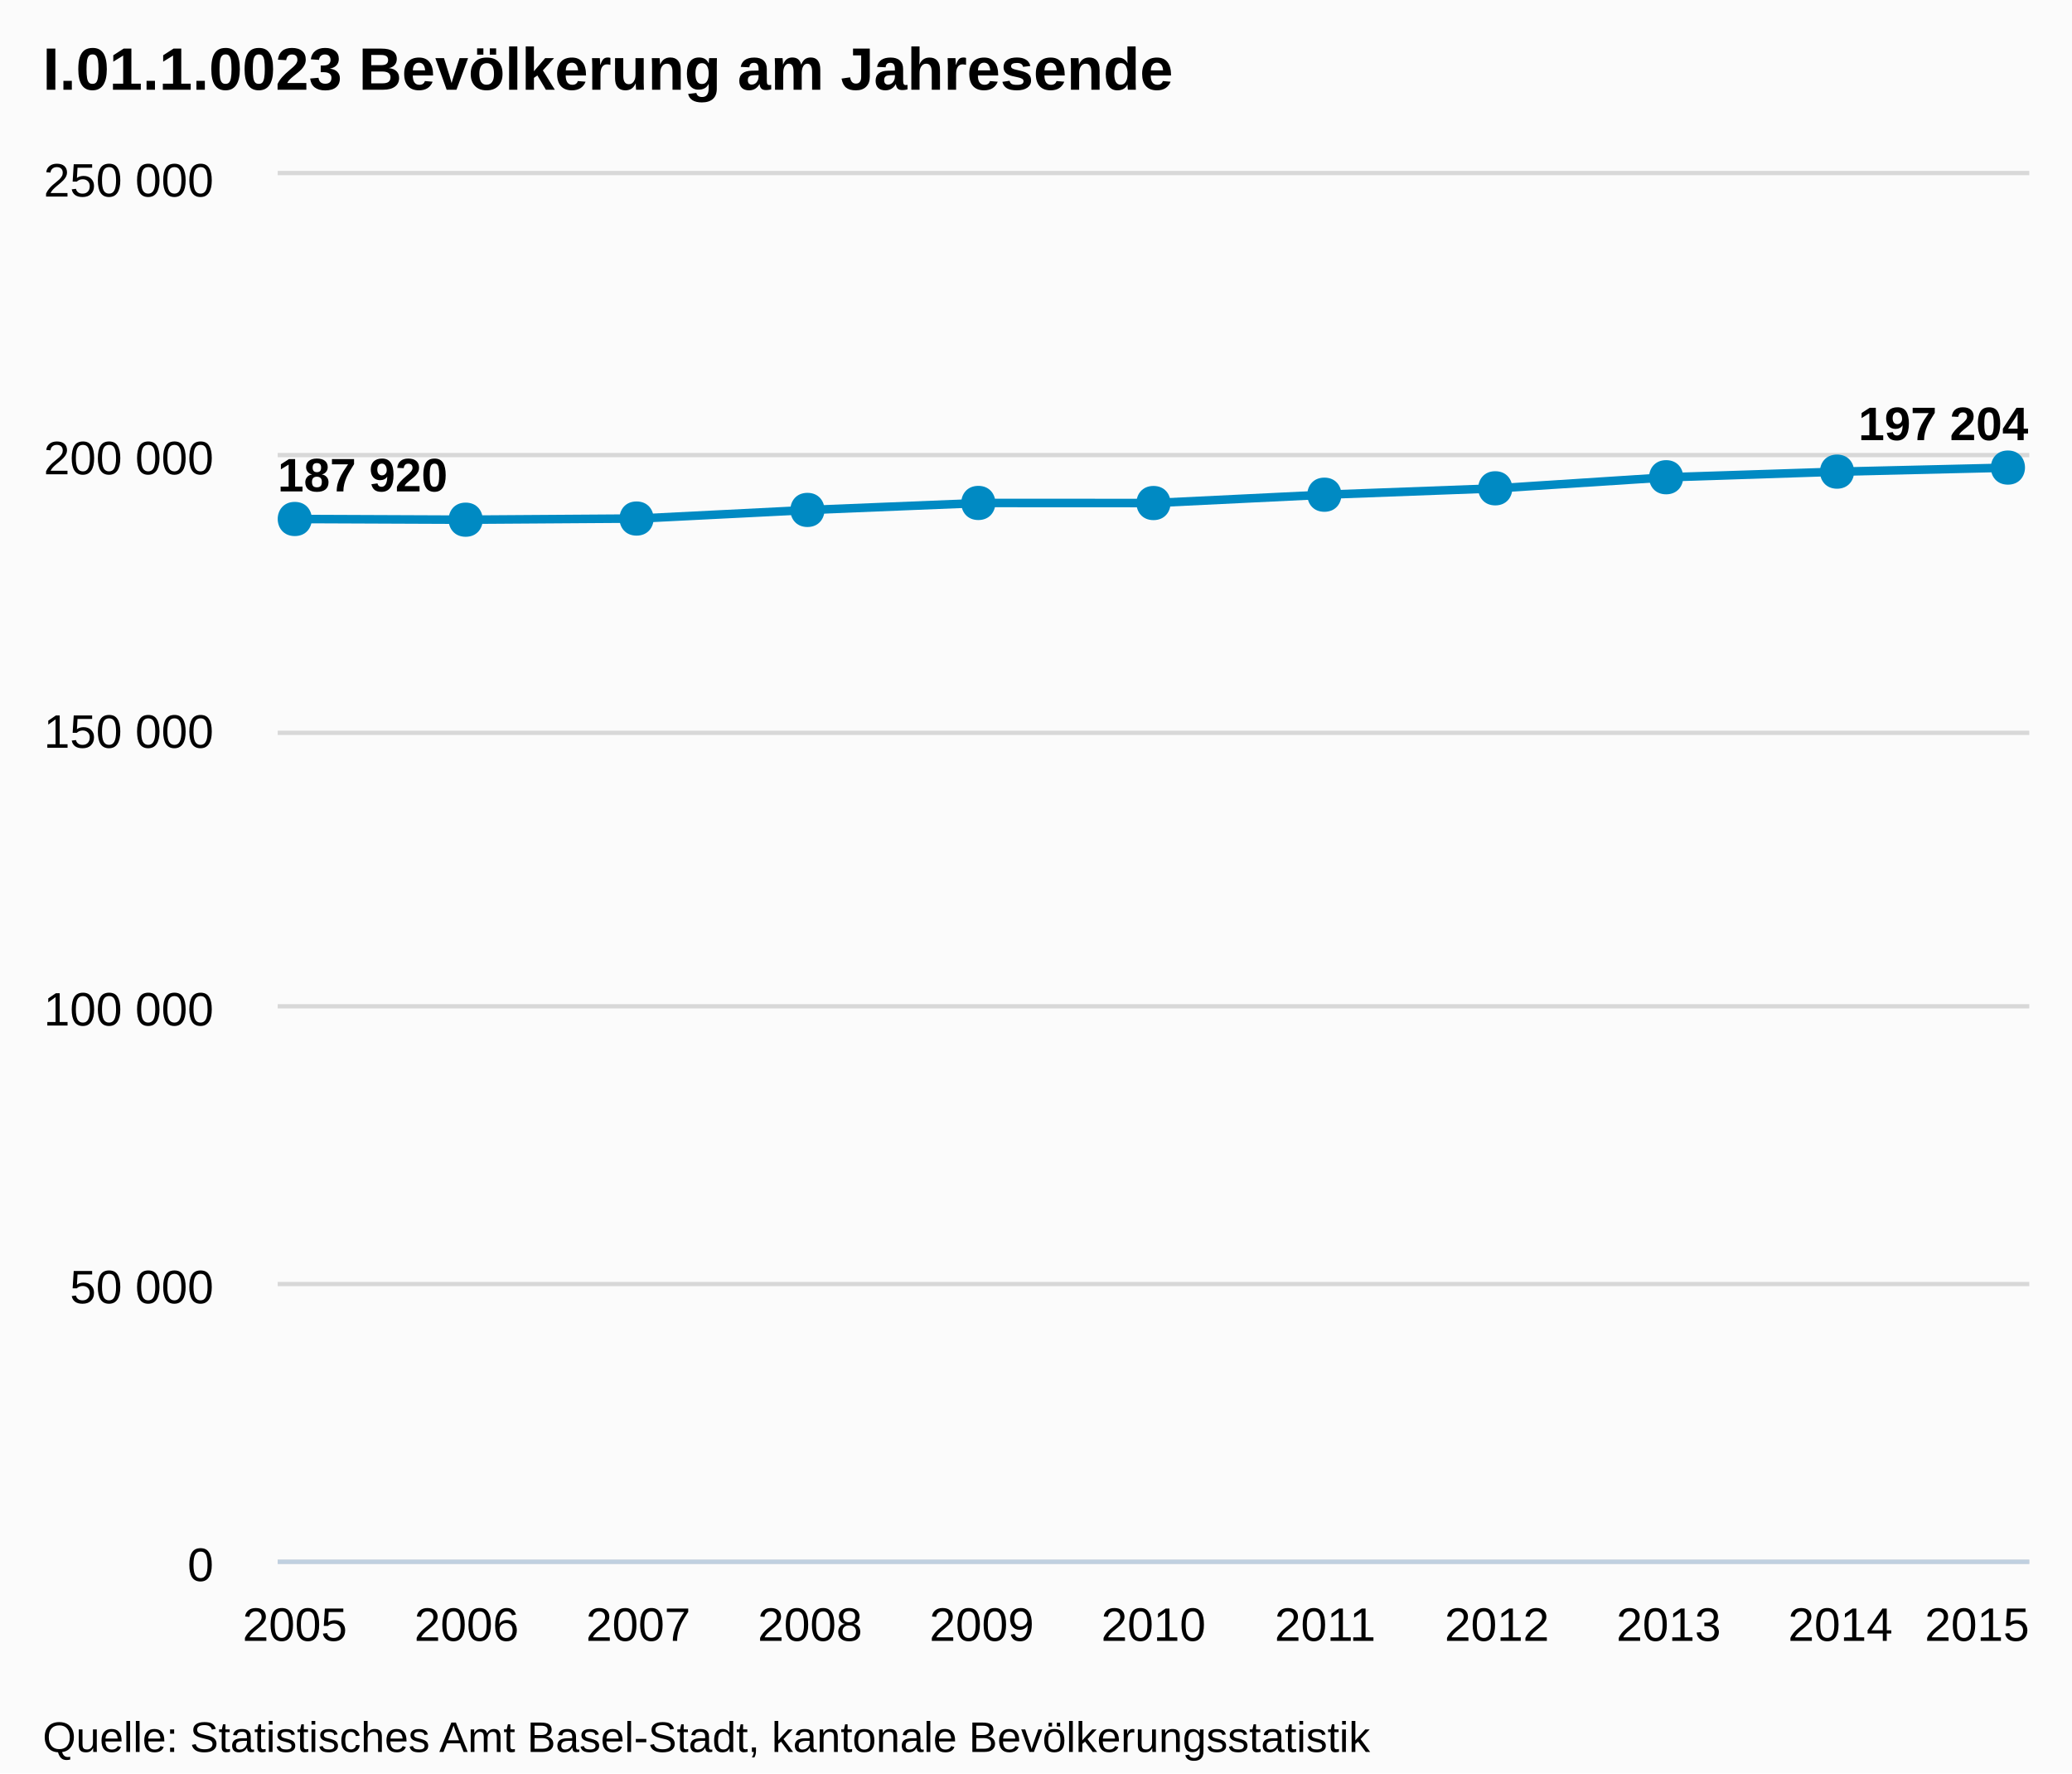
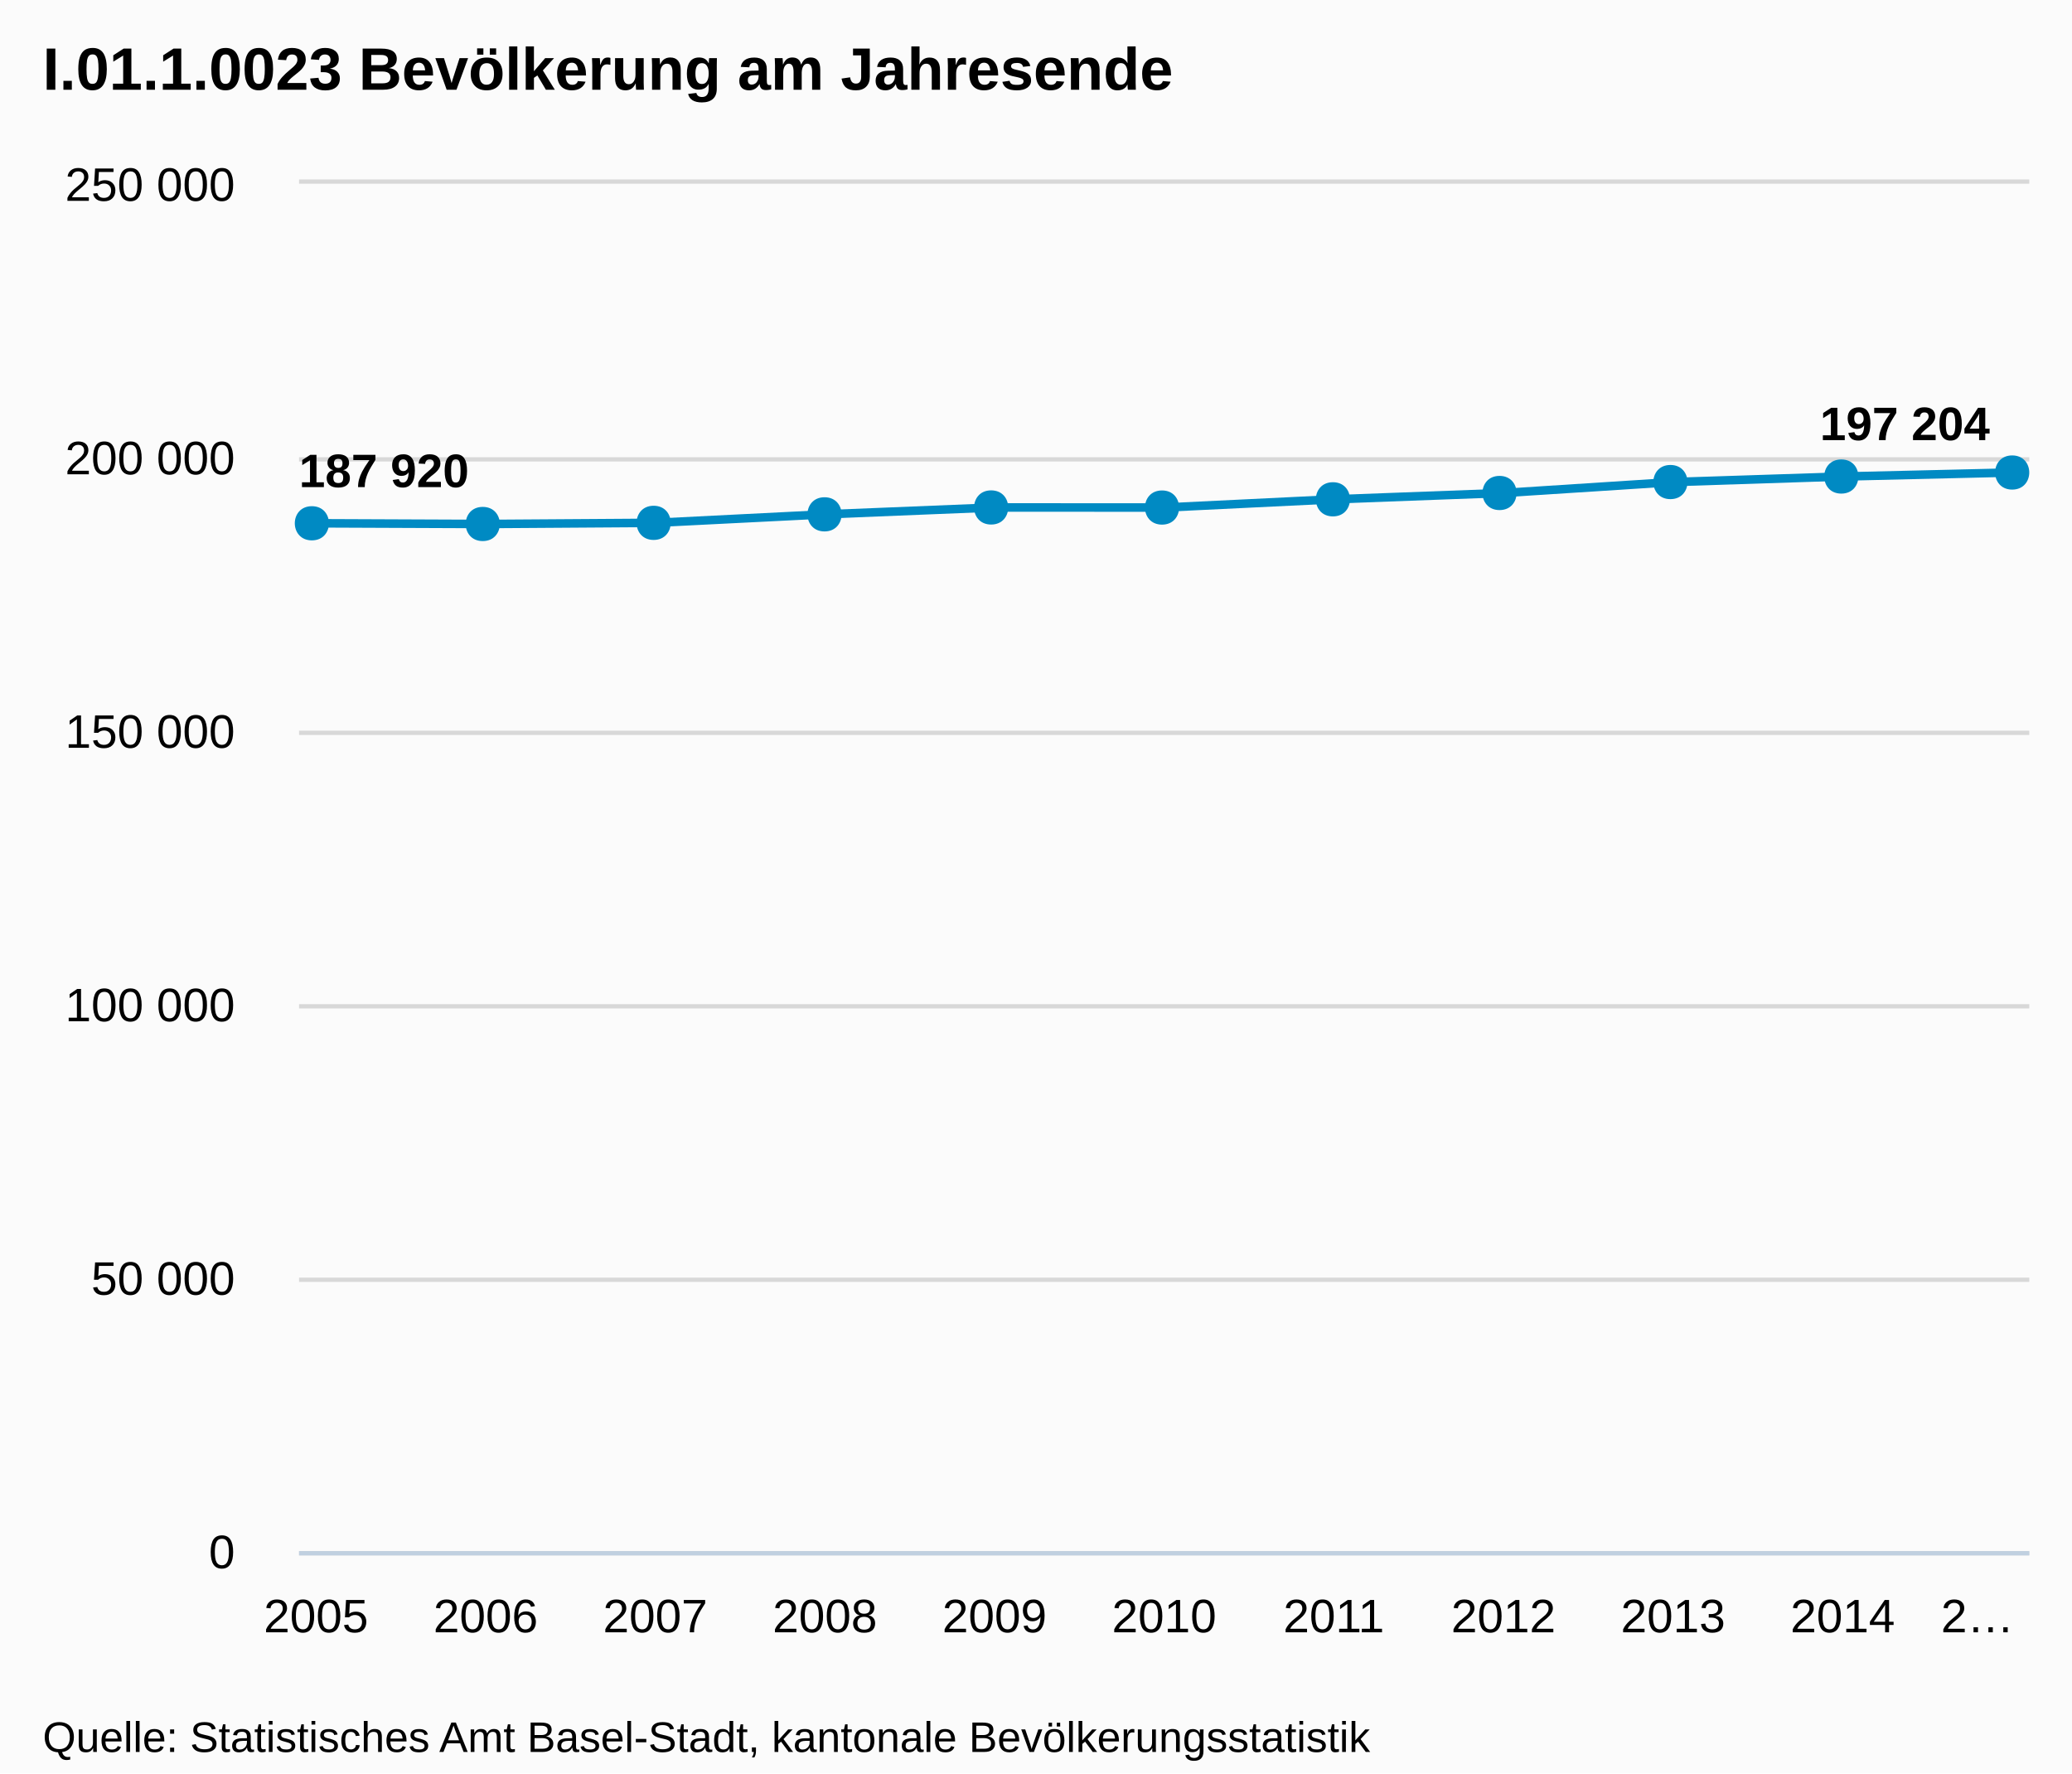
<svg xmlns="http://www.w3.org/2000/svg" version="1.1" style="font-family:Arial;font-size:12px;" width="485" height="415">
  <defs>
    <clipPath id="highcharts-1">
-       <rect x="0" y="0" width="410" height="324" />
+       <rect x="0" y="0" width="405" height="320" />
    </clipPath>
  </defs>
  <rect x="0" y="0" width="485" height="415" fill="#fbfbfb" class=" highcharts-background" />
  <g class="highcharts-grid" />
  <g class="highcharts-grid">
-     <path fill="none" d="M 65 365.5 L 475 365.5" stroke="#D8D8D8" stroke-width="1" opacity="1" />
-     <path fill="none" d="M 65 300.5 L 475 300.5" stroke="#D8D8D8" stroke-width="1" opacity="1" />
-     <path fill="none" d="M 65 235.5 L 475 235.5" stroke="#D8D8D8" stroke-width="1" opacity="1" />
-     <path fill="none" d="M 65 171.5 L 475 171.5" stroke="#D8D8D8" stroke-width="1" opacity="1" />
-     <path fill="none" d="M 65 106.5 L 475 106.5" stroke="#D8D8D8" stroke-width="1" opacity="1" />
-     <path fill="none" d="M 65 40.5 L 475 40.5" stroke="#D8D8D8" stroke-width="1" opacity="1" />
+     <path fill="none" d="M 70 363.5 L 475 363.5" stroke="#D8D8D8" stroke-width="1" opacity="1" />
+     <path fill="none" d="M 70 299.5 L 475 299.5" stroke="#D8D8D8" stroke-width="1" opacity="1" />
+     <path fill="none" d="M 70 235.5 L 475 235.5" stroke="#D8D8D8" stroke-width="1" opacity="1" />
+     <path fill="none" d="M 70 171.5 L 475 171.5" stroke="#D8D8D8" stroke-width="1" opacity="1" />
+     <path fill="none" d="M 70 107.5 L 475 107.5" stroke="#D8D8D8" stroke-width="1" opacity="1" />
+     <path fill="none" d="M 70 42.5 L 475 42.5" stroke="#D8D8D8" stroke-width="1" opacity="1" />
  </g>
  <g class="highcharts-axis">
-     <path fill="none" d="M 65 365.5 L 475 365.5" stroke="#C0D0E0" stroke-width="1" />
+     <path fill="none" d="M 70 363.5 L 475 363.5" stroke="#C0D0E0" stroke-width="1" />
  </g>
  <g class="highcharts-axis" />
  <g class="highcharts-series-group">
-     <g class="highcharts-series highcharts-series-0" transform="translate(65,41) scale(1 1)" clip-path="url(#highcharts-1)">
-       <path fill="none" d="M 4.02 80.456 L 44.216 80.622 L 84.412 80.352 L 124.608 78.335 L 164.804 76.704 L 205 76.724 L 245.196 74.774 L 285.392 73.277 L 325.588 70.685 L 365.784 69.374 L 405.98 68.424" stroke="#008AC3" stroke-width="2" stroke-linejoin="round" stroke-linecap="round" />
-       <path fill="none" d="M -5.98 80.456 L 4.02 80.456 L 44.216 80.622 L 84.412 80.352 L 124.608 78.335 L 164.804 76.704 L 205 76.724 L 245.196 74.774 L 285.392 73.277 L 325.588 70.685 L 365.784 69.374 L 405.98 68.424 L 415.98 68.424" stroke-linejoin="round" visibility="visible" stroke="rgba(192,192,192,0)" stroke-width="22" class=" highcharts-tracker" style="" />
+     <g class="highcharts-series highcharts-series-0" transform="translate(70,43) scale(1 1)" clip-path="url(#highcharts-1)">
+       <path fill="none" d="M 3.971 79.462 L 43.676 79.626 L 83.382 79.36 L 123.088 77.368 L 162.794 75.757 L 202.5 75.777 L 242.206 73.851 L 281.912 72.372 L 321.618 69.812 L 361.324 68.517 L 401.029 67.579" stroke="#008AC3" stroke-width="2" stroke-linejoin="round" stroke-linecap="round" />
+       <path fill="none" d="M -6.029 79.462 L 3.971 79.462 L 43.676 79.626 L 83.382 79.36 L 123.088 77.368 L 162.794 75.757 L 202.5 75.777 L 242.206 73.851 L 281.912 72.372 L 321.618 69.812 L 361.324 68.517 L 401.029 67.579 L 411.029 67.579" stroke-linejoin="round" visibility="visible" stroke="rgba(192,192,192,0)" stroke-width="22" class=" highcharts-tracker" style="" />
    </g>
-     <g class="highcharts-markers highcharts-series-0 highcharts-tracker" transform="translate(65,41) scale(1 1)" style="" clip-path="none">
-       <path fill="#008AC3" d="M 405 64.424 C 410.328 64.424 410.328 72.424 405 72.424 C 399.672 72.424 399.672 64.424 405 64.424 Z" />
-       <path fill="#008AC3" d="M 365 65.374 C 370.328 65.374 370.328 73.374 365 73.374 C 359.672 73.374 359.672 65.374 365 65.374 Z" />
-       <path fill="#008AC3" d="M 325 66.685 C 330.328 66.685 330.328 74.685 325 74.685 C 319.672 74.685 319.672 66.685 325 66.685 Z" />
-       <path fill="#008AC3" d="M 285 69.277 C 290.328 69.277 290.328 77.277 285 77.277 C 279.672 77.277 279.672 69.277 285 69.277 Z" />
-       <path fill="#008AC3" d="M 245 70.774 C 250.328 70.774 250.328 78.774 245 78.774 C 239.672 78.774 239.672 70.774 245 70.774 Z" />
-       <path fill="#008AC3" d="M 205 72.724 C 210.328 72.724 210.328 80.724 205 80.724 C 199.672 80.724 199.672 72.724 205 72.724 Z" />
-       <path fill="#008AC3" d="M 164 72.704 C 169.328 72.704 169.328 80.704 164 80.704 C 158.672 80.704 158.672 72.704 164 72.704 Z" />
-       <path fill="#008AC3" d="M 124 74.335 C 129.328 74.335 129.328 82.335 124 82.335 C 118.672 82.335 118.672 74.335 124 74.335 Z" />
-       <path fill="#008AC3" d="M 84 76.352 C 89.328 76.352 89.328 84.352 84 84.352 C 78.672 84.352 78.672 76.352 84 76.352 Z" />
-       <path fill="#008AC3" d="M 44 76.622 C 49.328 76.622 49.328 84.622 44 84.622 C 38.672 84.622 38.672 76.622 44 76.622 Z" />
-       <path fill="#008AC3" d="M 4 76.456 C 9.328 76.456 9.328 84.456 4 84.456 C -1.328 84.456 -1.328 76.456 4 76.456 Z" />
+     <g class="highcharts-markers highcharts-series-0 highcharts-tracker" transform="translate(70,43) scale(1 1)" style="" clip-path="none">
+       <path fill="#008AC3" d="M 401 63.579 C 406.328 63.579 406.328 71.579 401 71.579 C 395.672 71.579 395.672 63.579 401 63.579 Z" />
+       <path fill="#008AC3" d="M 361 64.517 C 366.328 64.517 366.328 72.517 361 72.517 C 355.672 72.517 355.672 64.517 361 64.517 Z" />
+       <path fill="#008AC3" d="M 321 65.812 C 326.328 65.812 326.328 73.812 321 73.812 C 315.672 73.812 315.672 65.812 321 65.812 Z" />
+       <path fill="#008AC3" d="M 281 68.372 C 286.328 68.372 286.328 76.372 281 76.372 C 275.672 76.372 275.672 68.372 281 68.372 Z" />
+       <path fill="#008AC3" d="M 242 69.851 C 247.328 69.851 247.328 77.851 242 77.851 C 236.672 77.851 236.672 69.851 242 69.851 Z" />
+       <path fill="#008AC3" d="M 202 71.777 C 207.328 71.777 207.328 79.777 202 79.777 C 196.672 79.777 196.672 71.777 202 71.777 Z" />
+       <path fill="#008AC3" d="M 162 71.757 C 167.328 71.757 167.328 79.757 162 79.757 C 156.672 79.757 156.672 71.757 162 71.757 Z" />
+       <path fill="#008AC3" d="M 123 73.368 C 128.328 73.368 128.328 81.368 123 81.368 C 117.672 81.368 117.672 73.368 123 73.368 Z" />
+       <path fill="#008AC3" d="M 83 75.36 C 88.328 75.36 88.328 83.36 83 83.36 C 77.672 83.36 77.672 75.36 83 75.36 Z" />
+       <path fill="#008AC3" d="M 43 75.626 C 48.328 75.626 48.328 83.626 43 83.626 C 37.672 83.626 37.672 75.626 43 75.626 Z" />
+       <path fill="#008AC3" d="M 3 75.462 C 8.328 75.462 8.328 83.462 3 83.462 C -2.328 83.462 -2.328 75.462 3 75.462 Z" />
    </g>
  </g>
  <text x="10" text-anchor="start" class="highcharts-title" style="color:#000000;font-size:14px;font-weight:bold;fill:#000000;width:421px;" y="21">
    <tspan>I.01.1.0023 Bevölkerung am Jahresende</tspan>
  </text>
-   <g class="highcharts-data-labels highcharts-series-0" transform="translate(65,41) scale(1 1)" opacity="1">
-     <g style="" transform="translate(-5,58)">
+   <g class="highcharts-data-labels highcharts-series-0" transform="translate(70,43) scale(1 1)" opacity="1">
+     <g style="" transform="translate(-5,55)">
      <text x="5" style="font-size:11px;font-weight:bold;color:#000000;text-shadow:0 0 6px #FFFFFF, 0 0 3px #FFFFFF;fill:#000000;text-rendering:geometricPrecision;" y="16">
        <tspan>187 920</tspan>
      </text>
    </g>
-     <g style="" transform="translate(39,71)">
+     <g style="" transform="translate(39,70)">
      <text x="5" style="font-size:11px;font-weight:bold;color:#000000;text-shadow:0 0 6px #FFFFFF, 0 0 3px #FFFFFF;fill:#000000;text-rendering:geometricPrecision;" y="16" />
    </g>
-     <g style="" transform="translate(79,70)">
+     <g style="" transform="translate(78,69)">
      <text x="5" style="font-size:11px;font-weight:bold;color:#000000;text-shadow:0 0 6px #FFFFFF, 0 0 3px #FFFFFF;fill:#000000;text-rendering:geometricPrecision;" y="16" />
    </g>
-     <g style="" transform="translate(120,68)">
+     <g style="" transform="translate(118,67)">
      <text x="5" style="font-size:11px;font-weight:bold;color:#000000;text-shadow:0 0 6px #FFFFFF, 0 0 3px #FFFFFF;fill:#000000;text-rendering:geometricPrecision;" y="16" />
    </g>
-     <g style="" transform="translate(160,67)">
+     <g style="" transform="translate(158,66)">
      <text x="5" style="font-size:11px;font-weight:bold;color:#000000;text-shadow:0 0 6px #FFFFFF, 0 0 3px #FFFFFF;fill:#000000;text-rendering:geometricPrecision;" y="16" />
    </g>
-     <g style="" transform="translate(200,67)">
+     <g style="" transform="translate(198,66)">
      <text x="5" style="font-size:11px;font-weight:bold;color:#000000;text-shadow:0 0 6px #FFFFFF, 0 0 3px #FFFFFF;fill:#000000;text-rendering:geometricPrecision;" y="16" />
    </g>
-     <g style="" transform="translate(240,65)">
+     <g style="" transform="translate(237,64)">
      <text x="5" style="font-size:11px;font-weight:bold;color:#000000;text-shadow:0 0 6px #FFFFFF, 0 0 3px #FFFFFF;fill:#000000;text-rendering:geometricPrecision;" y="16" />
    </g>
-     <g style="" transform="translate(280,63)">
+     <g style="" transform="translate(277,62)">
      <text x="5" style="font-size:11px;font-weight:bold;color:#000000;text-shadow:0 0 6px #FFFFFF, 0 0 3px #FFFFFF;fill:#000000;text-rendering:geometricPrecision;" y="16" />
    </g>
-     <g style="" transform="translate(321,61)">
+     <g style="" transform="translate(317,60)">
      <text x="5" style="font-size:11px;font-weight:bold;color:#000000;text-shadow:0 0 6px #FFFFFF, 0 0 3px #FFFFFF;fill:#000000;text-rendering:geometricPrecision;" y="16" />
    </g>
-     <g style="" transform="translate(361,59)">
+     <g style="" transform="translate(356,59)">
      <text x="5" style="font-size:11px;font-weight:bold;color:#000000;text-shadow:0 0 6px #FFFFFF, 0 0 3px #FFFFFF;fill:#000000;text-rendering:geometricPrecision;" y="16" />
    </g>
-     <g style="" transform="translate(365,46)">
+     <g style="" transform="translate(351,44)">
      <text x="5" style="font-size:11px;font-weight:bold;color:#000000;text-shadow:0 0 6px #FFFFFF, 0 0 3px #FFFFFF;fill:#000000;text-rendering:geometricPrecision;" y="16">
        <tspan>197 204</tspan>
      </text>
    </g>
  </g>
  <g class="highcharts-axis-labels highcharts-xaxis-labels">
-     <text x="69.02" style="color:#000000;cursor:default;font-size:11px;fill:#000000;" text-anchor="middle" transform="translate(0,0)" y="384" opacity="1">2005</text>
-     <text x="109.216" style="color:#000000;cursor:default;font-size:11px;fill:#000000;" text-anchor="middle" transform="translate(0,0)" y="384" opacity="1">2006</text>
-     <text x="149.412" style="color:#000000;cursor:default;font-size:11px;fill:#000000;" text-anchor="middle" transform="translate(0,0)" y="384" opacity="1">2007</text>
-     <text x="189.608" style="color:#000000;cursor:default;font-size:11px;fill:#000000;" text-anchor="middle" transform="translate(0,0)" y="384" opacity="1">2008</text>
-     <text x="229.804" style="color:#000000;cursor:default;font-size:11px;fill:#000000;" text-anchor="middle" transform="translate(0,0)" y="384" opacity="1">2009</text>
-     <text x="270" style="color:#000000;cursor:default;font-size:11px;fill:#000000;" text-anchor="middle" transform="translate(0,0)" y="384" opacity="1">2010</text>
-     <text x="310.196" style="color:#000000;cursor:default;font-size:11px;fill:#000000;" text-anchor="middle" transform="translate(0,0)" y="384" opacity="1">2011</text>
-     <text x="350.392" style="color:#000000;cursor:default;font-size:11px;fill:#000000;" text-anchor="middle" transform="translate(0,0)" y="384" opacity="1">2012</text>
-     <text x="390.588" style="color:#000000;cursor:default;font-size:11px;fill:#000000;" text-anchor="middle" transform="translate(0,0)" y="384" opacity="1">2013</text>
-     <text x="430.784" style="color:#000000;cursor:default;font-size:11px;fill:#000000;" text-anchor="middle" transform="translate(0,0)" y="384" opacity="1">2014</text>
-     <text x="462.781" style="color:#000000;cursor:default;font-size:11px;fill:#000000;" text-anchor="middle" transform="translate(0,0)" y="384" opacity="1">2015</text>
+     <text x="73.971" style="color:#000000;cursor:default;font-size:11px;fill:#000000;" text-anchor="middle" transform="translate(0,0)" y="382" opacity="1">2005</text>
+     <text x="113.676" style="color:#000000;cursor:default;font-size:11px;fill:#000000;" text-anchor="middle" transform="translate(0,0)" y="382" opacity="1">2006</text>
+     <text x="153.382" style="color:#000000;cursor:default;font-size:11px;fill:#000000;" text-anchor="middle" transform="translate(0,0)" y="382" opacity="1">2007</text>
+     <text x="193.088" style="color:#000000;cursor:default;font-size:11px;fill:#000000;" text-anchor="middle" transform="translate(0,0)" y="382" opacity="1">2008</text>
+     <text x="232.794" style="color:#000000;cursor:default;font-size:11px;fill:#000000;" text-anchor="middle" transform="translate(0,0)" y="382" opacity="1">2009</text>
+     <text x="272.5" style="color:#000000;cursor:default;font-size:11px;fill:#000000;" text-anchor="middle" transform="translate(0,0)" y="382" opacity="1">2010</text>
+     <text x="312.206" style="color:#000000;cursor:default;font-size:11px;fill:#000000;" text-anchor="middle" transform="translate(0,0)" y="382" opacity="1">2011</text>
+     <text x="351.912" style="color:#000000;cursor:default;font-size:11px;fill:#000000;" text-anchor="middle" transform="translate(0,0)" y="382" opacity="1">2012</text>
+     <text x="391.618" style="color:#000000;cursor:default;font-size:11px;fill:#000000;" text-anchor="middle" transform="translate(0,0)" y="382" opacity="1">2013</text>
+     <text x="431.324" style="color:#000000;cursor:default;font-size:11px;fill:#000000;" text-anchor="middle" transform="translate(0,0)" y="382" opacity="1">2014</text>
+     <text x="462.89" style="color:#000000;cursor:default;font-size:11px;fill:#000000;width:24.221;text-overflow:ellipsis;" text-anchor="middle" transform="translate(0,0)" y="382" opacity="1">
+       <tspan>2…</tspan>
+     </text>
  </g>
  <g class="highcharts-axis-labels highcharts-yaxis-labels">
-     <text x="50" style="color:#000000;cursor:default;font-size:11px;fill:#000000;width:150px;text-overflow:clip;" text-anchor="end" transform="translate(0,0)" y="370" opacity="1">
+     <text x="55" style="color:#000000;cursor:default;font-size:11px;fill:#000000;width:150px;text-overflow:clip;" text-anchor="end" transform="translate(0,0)" y="367" opacity="1">
      <tspan>0</tspan>
    </text>
-     <text x="50" style="color:#000000;cursor:default;font-size:11px;fill:#000000;width:150px;text-overflow:clip;" text-anchor="end" transform="translate(0,0)" y="305" opacity="1">
+     <text x="55" style="color:#000000;cursor:default;font-size:11px;fill:#000000;width:150px;text-overflow:clip;" text-anchor="end" transform="translate(0,0)" y="303" opacity="1">
      <tspan>50 000</tspan>
    </text>
-     <text x="50" style="color:#000000;cursor:default;font-size:11px;fill:#000000;width:150px;text-overflow:clip;" text-anchor="end" transform="translate(0,0)" y="240" opacity="1">
+     <text x="55" style="color:#000000;cursor:default;font-size:11px;fill:#000000;width:150px;text-overflow:clip;" text-anchor="end" transform="translate(0,0)" y="239" opacity="1">
      <tspan>100 000</tspan>
    </text>
-     <text x="50" style="color:#000000;cursor:default;font-size:11px;fill:#000000;width:150px;text-overflow:clip;" text-anchor="end" transform="translate(0,0)" y="175" opacity="1">
+     <text x="55" style="color:#000000;cursor:default;font-size:11px;fill:#000000;width:150px;text-overflow:clip;" text-anchor="end" transform="translate(0,0)" y="175" opacity="1">
      <tspan>150 000</tspan>
    </text>
-     <text x="50" style="color:#000000;cursor:default;font-size:11px;fill:#000000;width:150px;text-overflow:clip;" text-anchor="end" transform="translate(0,0)" y="111" opacity="1">
+     <text x="55" style="color:#000000;cursor:default;font-size:11px;fill:#000000;width:150px;text-overflow:clip;" text-anchor="end" transform="translate(0,0)" y="111" opacity="1">
      <tspan>200 000</tspan>
    </text>
-     <text x="50" style="color:#000000;cursor:default;font-size:11px;fill:#000000;width:150px;text-overflow:clip;" text-anchor="end" transform="translate(0,0)" y="46" opacity="1">
+     <text x="55" style="color:#000000;cursor:default;font-size:11px;fill:#000000;width:150px;text-overflow:clip;" text-anchor="end" transform="translate(0,0)" y="47" opacity="1">
      <tspan>250 000</tspan>
    </text>
  </g>
  <g class="highcharts-tooltip" style="cursor:default;padding:0;pointer-events:none;white-space:nowrap;" transform="translate(0,-9000000000)">
    <path fill="none" d="M 3.5 0.5 L 13.5 0.5 C 16.5 0.5 16.5 0.5 16.5 3.5 L 16.5 13.5 C 16.5 16.5 16.5 16.5 13.5 16.5 L 3.5 16.5 C 0.5 16.5 0.5 16.5 0.5 13.5 L 0.5 3.5 C 0.5 0.5 0.5 0.5 3.5 0.5" isShadow="true" stroke="black" stroke-width="5" transform="translate(1, 1)" opacity="0.05" />
    <path fill="none" d="M 3.5 0.5 L 13.5 0.5 C 16.5 0.5 16.5 0.5 16.5 3.5 L 16.5 13.5 C 16.5 16.5 16.5 16.5 13.5 16.5 L 3.5 16.5 C 0.5 16.5 0.5 16.5 0.5 13.5 L 0.5 3.5 C 0.5 0.5 0.5 0.5 3.5 0.5" isShadow="true" stroke="black" stroke-width="3" transform="translate(1, 1)" opacity="0.1" />
    <path fill="none" d="M 3.5 0.5 L 13.5 0.5 C 16.5 0.5 16.5 0.5 16.5 3.5 L 16.5 13.5 C 16.5 16.5 16.5 16.5 13.5 16.5 L 3.5 16.5 C 0.5 16.5 0.5 16.5 0.5 13.5 L 0.5 3.5 C 0.5 0.5 0.5 0.5 3.5 0.5" isShadow="true" stroke="black" stroke-width="1" transform="translate(1, 1)" opacity="0.15" />
    <path fill="rgba(249, 249, 249, .85)" d="M 3.5 0.5 L 13.5 0.5 C 16.5 0.5 16.5 0.5 16.5 3.5 L 16.5 13.5 C 16.5 16.5 16.5 16.5 13.5 16.5 L 3.5 16.5 C 0.5 16.5 0.5 16.5 0.5 13.5 L 0.5 3.5 C 0.5 0.5 0.5 0.5 3.5 0.5" />
    <text x="8" style="font-size:12px;color:#333333;fill:#333333;" y="20" />
  </g>
  <text x="10" text-anchor="start" style="cursor:default;color:#000000;font-size:10px;fill:#000000;" y="410">
    <tspan>Quelle: Statistisches Amt Basel-Stadt, kantonale Bevölkerungsstatistik</tspan>
  </text>
</svg>
